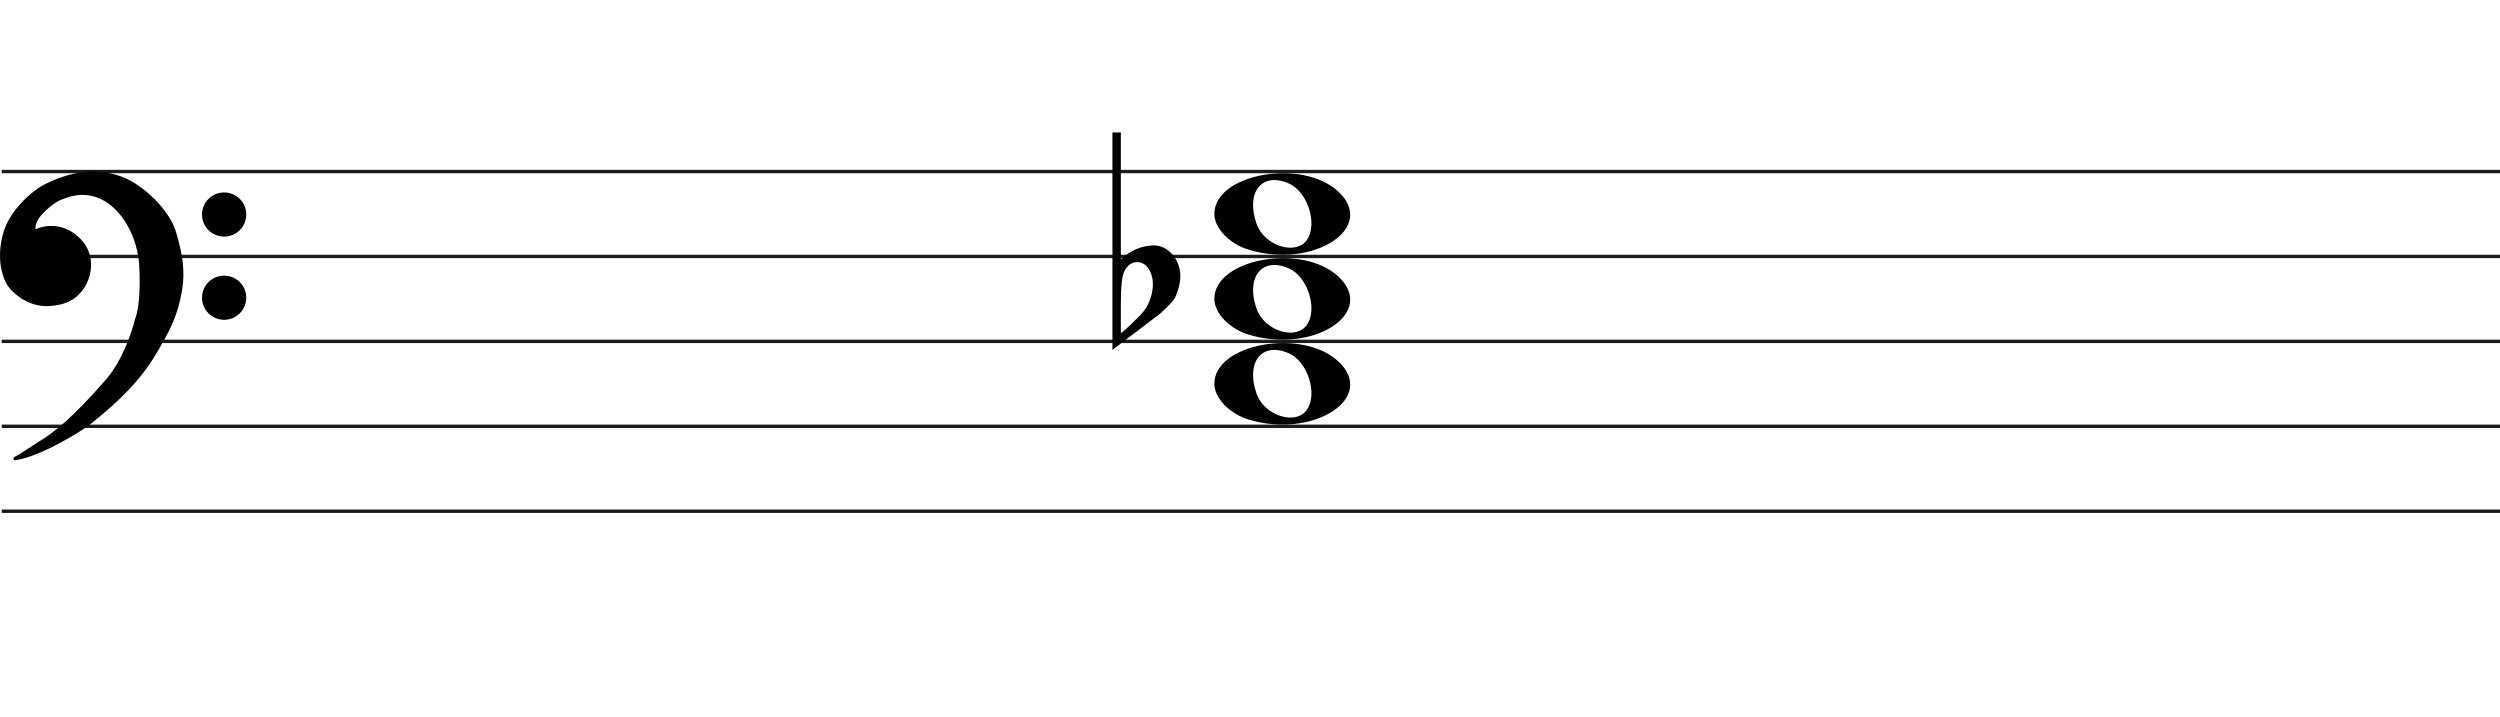
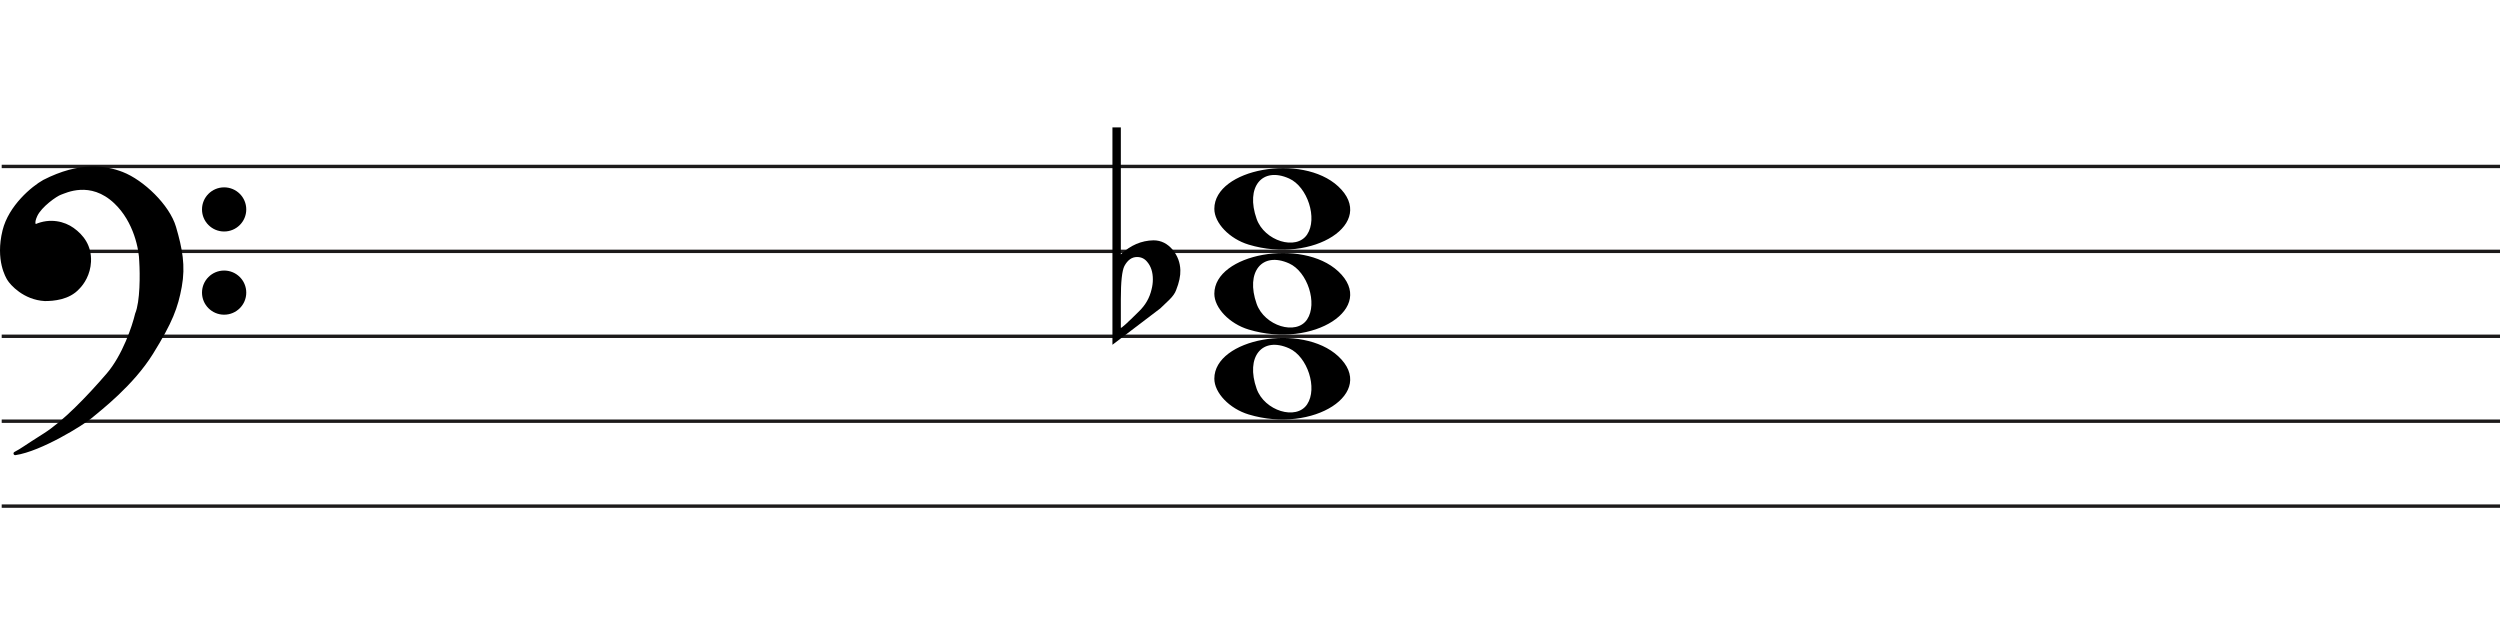
- <svg xmlns="http://www.w3.org/2000/svg" width="736" height="211" viewBox="0 0 736 211" fill="none">
+ <svg xmlns="http://www.w3.org/2000/svg" width="736" height="187" viewBox="0 1.5 736 187" fill="none">
  <line x1="0.5" y1="50.5" x2="736.5" y2="50.5" stroke="#1C1A1A" />
  <line x1="0.5" y1="75.5" x2="736.5" y2="75.5" stroke="#1C1A1A" />
  <line x1="0.5" y1="100.5" x2="736.5" y2="100.5" stroke="#1C1A1A" />
  <line x1="0.5" y1="125.5" x2="736.5" y2="125.5" stroke="#1C1A1A" />
  <line x1="0.5" y1="150.5" x2="736.5" y2="150.5" stroke="#1C1A1A" />
  <path d="M367.597 73.514C361.953 71.805 357.5 67.161 357.5 62.984C357.5 51.16 383.313 46.481 393.973 56.373C405.5 67.069 386.688 79.295 367.597 73.514H367.597ZM384.815 70.544C387.955 65.829 384.953 56.486 379.513 54.048C371.525 50.467 366.629 56.569 369.956 65.959C372.257 72.453 381.619 75.343 384.815 70.544Z" fill="black" />
  <path d="M367.597 98.514C361.953 96.805 357.5 92.161 357.5 87.984C357.5 76.16 383.313 71.481 393.973 81.373C405.5 92.069 386.688 104.295 367.597 98.514H367.597ZM384.815 95.544C387.955 90.829 384.953 81.486 379.513 79.048C371.525 75.467 366.629 81.569 369.956 90.959C372.257 97.453 381.619 100.343 384.815 95.544Z" fill="black" />
  <path d="M367.597 123.514C361.953 121.805 357.5 117.161 357.5 112.984C357.5 101.16 383.313 96.481 393.973 106.372C405.5 117.069 386.688 129.295 367.597 123.514H367.597ZM384.815 120.544C387.955 115.829 384.953 106.486 379.513 104.048C371.525 100.467 366.629 106.569 369.956 115.959C372.257 122.453 381.619 125.343 384.815 120.544Z" fill="black" />
  <path d="M329.975 39V70.091C329.975 70.091 329.975 72.186 329.975 76.378C332.832 73.693 336.037 72.317 339.591 72.252C341.813 72.252 343.717 73.201 345.304 75.101C346.7 76.869 347.43 78.834 347.494 80.995C347.557 82.698 347.145 84.662 346.256 86.889C345.939 87.806 345.24 88.788 344.161 89.836C343.336 90.622 342.479 91.441 341.591 92.292C336.894 95.829 332.197 99.398 327.5 103V39H329.975V39ZM337.687 78.539C336.926 77.622 335.942 77.164 334.736 77.164C333.212 77.164 331.975 78.048 331.023 79.816C330.324 81.191 329.975 84.433 329.975 89.541V97.99C330.039 98.252 331.816 96.647 335.307 93.176C337.211 91.343 338.449 89.181 339.02 86.693C339.274 85.71 339.401 84.728 339.401 83.746C339.401 81.584 338.83 79.849 337.687 78.539" fill="black" />
  <path d="M26.623 124.24C24.296 126.193 11.97 133.891 4.476 135C6.602 133.891 7.273 133.225 13.089 129.565C18.806 125.967 25.84 118.694 31.768 111.817C36.51 106.315 39.411 97.619 40.268 93.959C41.789 90.32 41.722 82.164 41.499 78.54C41.461 75.028 39.91 66.605 34.005 61.014C26.623 54.026 19.129 57.909 17.787 58.352C16.444 58.796 11.858 62.013 10.516 64.897C9.443 67.204 10.069 67.929 10.516 68.003C14.773 66.117 18.85 67.2 21.372 69.001C24.168 70.998 26.517 73.993 26.294 78.54C26.115 82.179 24.324 84.863 22.982 86.194C20.186 89.3 15.699 89.633 13.201 89.633C7.161 89.3 3.365 84.974 2.575 83.643C2.246 83.088 -0.892 78.097 1.233 69.445C2.981 62.326 9.659 56.763 12.977 54.914C23.603 49.478 31.097 50.73 35.906 52.584C41.946 54.914 49.49 62.124 51.341 68.446C53.193 74.769 54.138 79.76 53.019 85.861C51.901 91.962 50.335 96.177 44.63 105.384C38.926 114.59 29.531 121.8 26.623 124.24Z" fill="black" />
  <path d="M4.476 135L4.245 134.557C4.029 134.67 3.925 134.922 4.001 135.154C4.076 135.387 4.308 135.53 4.55 135.495L4.476 135ZM26.623 124.24L26.301 123.857V123.857L26.623 124.24ZM44.63 105.384L45.056 105.647V105.647L44.63 105.384ZM51.341 68.446L51.821 68.306V68.306L51.341 68.446ZM35.906 52.584L36.086 52.118V52.118L35.906 52.584ZM12.977 54.914L12.749 54.469L12.741 54.473L12.734 54.477L12.977 54.914ZM1.233 69.445L1.718 69.564V69.564L1.233 69.445ZM2.575 83.643L2.145 83.898H2.145L2.575 83.643ZM13.201 89.633L13.173 90.132L13.187 90.133H13.201V89.633ZM22.982 86.194L22.63 85.839L22.62 85.849L22.61 85.859L22.982 86.194ZM26.294 78.54L25.794 78.516V78.516L26.294 78.54ZM21.372 69.001L21.663 68.594V68.594L21.372 69.001ZM10.516 68.003L10.435 68.496L10.582 68.52L10.719 68.46L10.516 68.003ZM10.516 64.897L10.97 65.108V65.108L10.516 64.897ZM17.787 58.352L17.943 58.827V58.827L17.787 58.352ZM34.005 61.014L33.661 61.378L34.005 61.014ZM41.499 78.54L40.999 78.546L40.999 78.558L41 78.571L41.499 78.54ZM40.268 93.959L39.807 93.766L39.791 93.804L39.781 93.844L40.268 93.959ZM31.768 111.817L31.389 111.491V111.491L31.768 111.817ZM13.089 129.565L13.355 129.988L13.089 129.565ZM4.476 135L4.55 135.495C8.389 134.926 13.41 132.687 17.723 130.377C22.042 128.065 25.741 125.633 26.944 124.624L26.623 124.24L26.301 123.857C25.178 124.8 21.55 127.194 17.251 129.496C12.947 131.8 8.058 133.964 4.403 134.505L4.476 135ZM26.623 124.24L26.944 124.624C29.828 122.204 39.299 114.937 45.056 105.647L44.63 105.384L44.205 105.12C38.553 114.243 29.234 121.397 26.301 123.857L26.623 124.24ZM44.63 105.384L45.056 105.647C50.782 96.405 52.378 92.131 53.511 85.951L53.019 85.861L52.527 85.771C51.423 91.793 49.888 95.949 44.205 105.12L44.63 105.384ZM53.019 85.861L53.511 85.951C54.65 79.736 53.68 74.655 51.821 68.306L51.341 68.446L50.861 68.587C52.705 74.883 53.625 79.785 52.527 85.771L53.019 85.861ZM51.341 68.446L51.821 68.306C50.863 65.034 48.453 61.581 45.549 58.665C42.642 55.747 39.189 53.315 36.086 52.118L35.906 52.584L35.726 53.051C38.663 54.184 42.002 56.521 44.84 59.371C47.681 62.223 49.968 65.536 50.861 68.587L51.341 68.446ZM35.906 52.584L36.086 52.118C31.155 50.216 23.512 48.963 12.749 54.469L12.977 54.914L13.205 55.359C23.693 49.994 31.038 51.243 35.726 53.051L35.906 52.584ZM12.977 54.914L12.734 54.477C11.025 55.429 8.484 57.316 6.147 59.865C3.811 62.414 1.648 65.657 0.747 69.325L1.233 69.445L1.718 69.564C2.565 66.114 4.615 63.016 6.885 60.541C9.153 58.066 11.611 56.247 13.22 55.35L12.977 54.914ZM1.233 69.445L0.747 69.325C-1.421 78.156 1.782 83.286 2.145 83.898L2.575 83.643L3.005 83.388C2.71 82.89 -0.362 78.037 1.718 69.564L1.233 69.445ZM2.575 83.643L2.145 83.898C2.579 84.63 3.776 86.094 5.628 87.419C7.489 88.75 10.037 89.959 13.173 90.132L13.201 89.633L13.228 89.133C10.324 88.973 7.955 87.854 6.21 86.606C4.457 85.352 3.361 83.987 3.005 83.388L2.575 83.643ZM13.201 89.633V90.133C15.703 90.133 20.398 89.811 23.353 86.528L22.982 86.194L22.61 85.859C19.973 88.789 15.695 89.133 13.201 89.133V89.633ZM22.982 86.194L23.334 86.549C24.744 85.151 26.607 82.354 26.793 78.565L26.294 78.54L25.794 78.516C25.623 82.003 23.904 84.575 22.63 85.839L22.982 86.194ZM26.294 78.54L26.793 78.565C27.028 73.794 24.548 70.654 21.663 68.594L21.372 69.001L21.082 69.408C23.789 71.341 26.007 74.191 25.794 78.516L26.294 78.54ZM21.372 69.001L21.663 68.594C19.021 66.707 14.757 65.577 10.314 67.546L10.516 68.003L10.719 68.46C14.789 66.657 18.68 67.693 21.082 69.408L21.372 69.001ZM10.516 68.003L10.598 67.509C10.597 67.509 10.575 67.505 10.545 67.473C10.516 67.441 10.465 67.366 10.439 67.207C10.385 66.873 10.45 66.225 10.97 65.108L10.516 64.897L10.063 64.686C9.509 65.876 9.35 66.744 9.452 67.368C9.559 68.023 9.966 68.418 10.435 68.496L10.516 68.003ZM10.516 64.897L10.97 65.108C11.592 63.771 13.001 62.304 14.469 61.096C15.195 60.498 15.92 59.976 16.542 59.578C17.176 59.173 17.67 58.917 17.943 58.827L17.787 58.352L17.63 57.878C17.232 58.009 16.649 58.322 16.004 58.735C15.347 59.156 14.589 59.701 13.834 60.324C12.338 61.555 10.783 63.139 10.063 64.686L10.516 64.897ZM17.787 58.352L17.943 58.827C18.683 58.583 20.782 57.544 23.656 57.396C26.498 57.25 30.079 57.987 33.661 61.378L34.005 61.014L34.348 60.651C30.548 57.054 26.692 56.238 23.605 56.397C20.552 56.554 18.233 57.678 17.63 57.878L17.787 58.352ZM34.005 61.014L33.661 61.378C39.432 66.84 40.962 75.108 40.999 78.546L41.499 78.54L41.999 78.535C41.961 74.947 40.389 66.37 34.348 60.651L34.005 61.014ZM41.499 78.54L41 78.571C41.111 80.367 41.183 83.294 41.038 86.219C40.893 89.166 40.531 92.035 39.807 93.766L40.268 93.959L40.73 94.151C41.527 92.244 41.892 89.216 42.037 86.269C42.184 83.3 42.111 80.337 41.998 78.51L41.499 78.54ZM40.268 93.959L39.781 93.844C38.931 97.476 36.053 106.079 31.389 111.491L31.768 111.817L32.146 112.144C36.967 106.551 39.891 97.762 40.755 94.073L40.268 93.959ZM31.768 111.817L31.389 111.491C25.461 118.368 18.47 125.587 12.822 129.142L13.089 129.565L13.355 129.988C19.142 126.346 26.218 119.021 32.146 112.144L31.768 111.817ZM13.089 129.565L12.822 129.142C9.909 130.975 8.283 132.059 7.124 132.821C5.967 133.581 5.285 134.014 4.245 134.557L4.476 135L4.708 135.443C5.793 134.877 6.509 134.422 7.673 133.657C8.834 132.894 10.452 131.815 13.355 129.988L13.089 129.565Z" fill="black" />
  <ellipse cx="65.985" cy="63.156" rx="6.515" ry="6.498" fill="black" />
  <ellipse cx="65.985" cy="87.647" rx="6.515" ry="6.498" fill="black" />
</svg>
